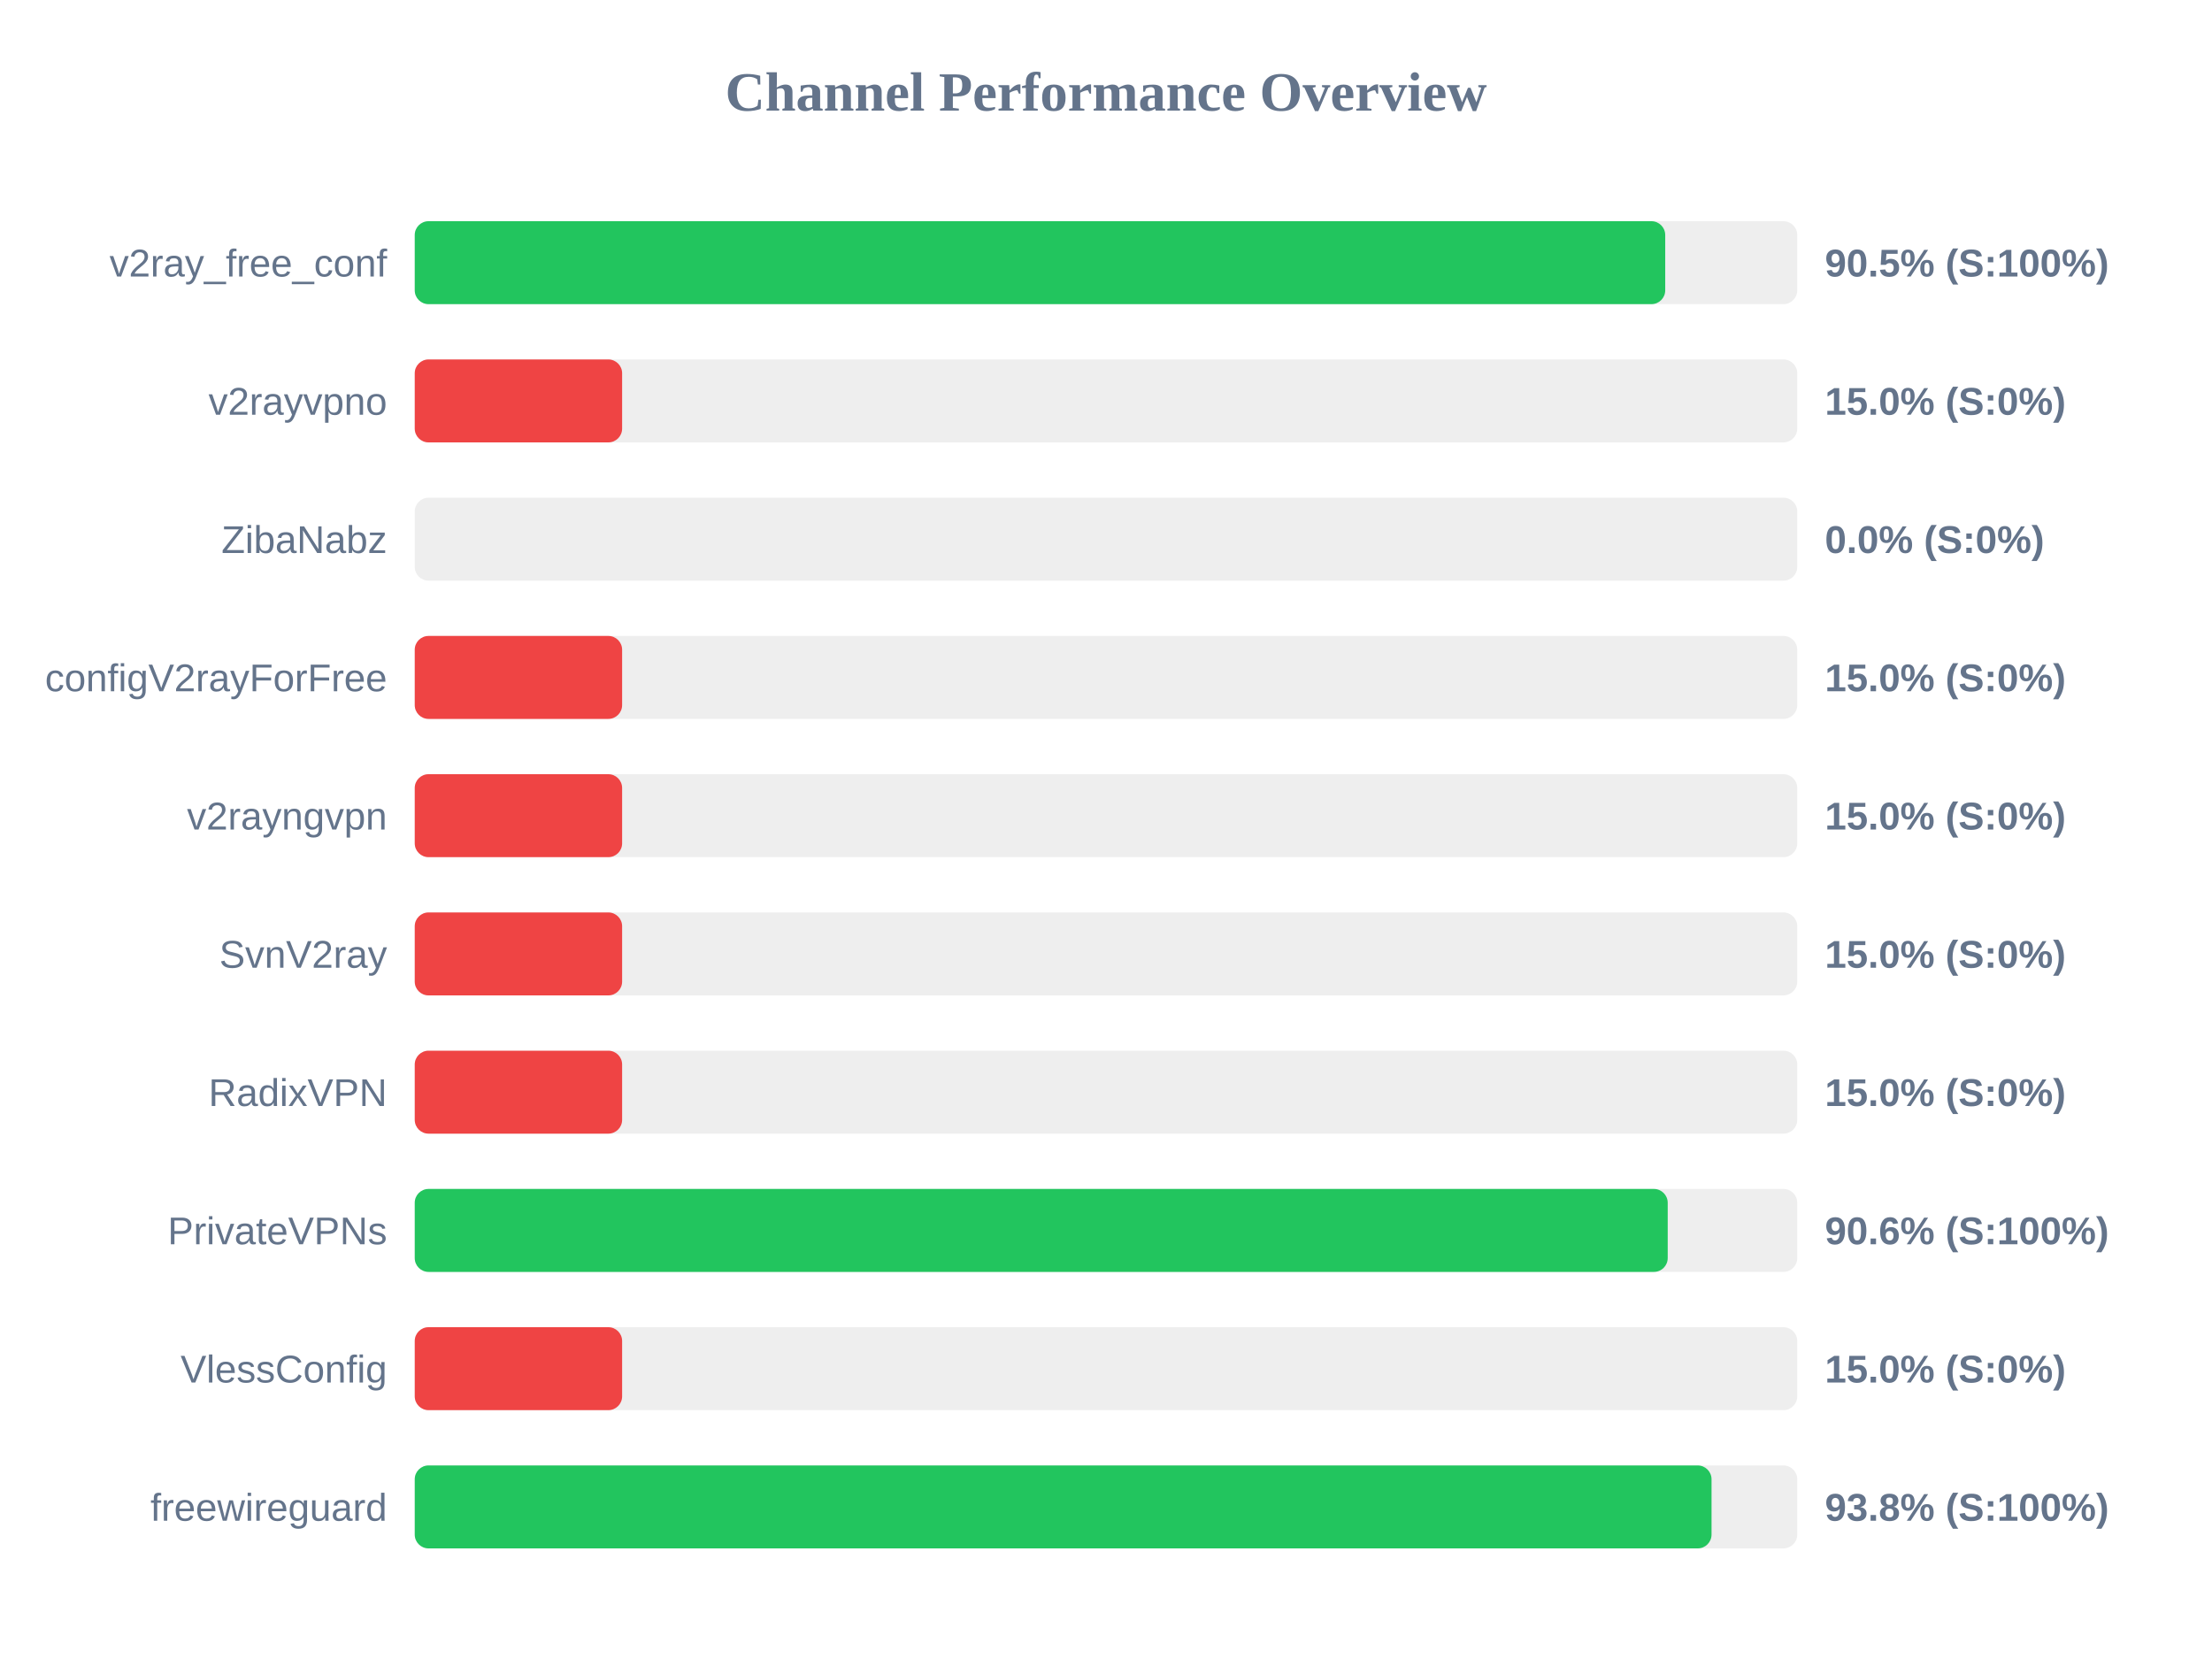
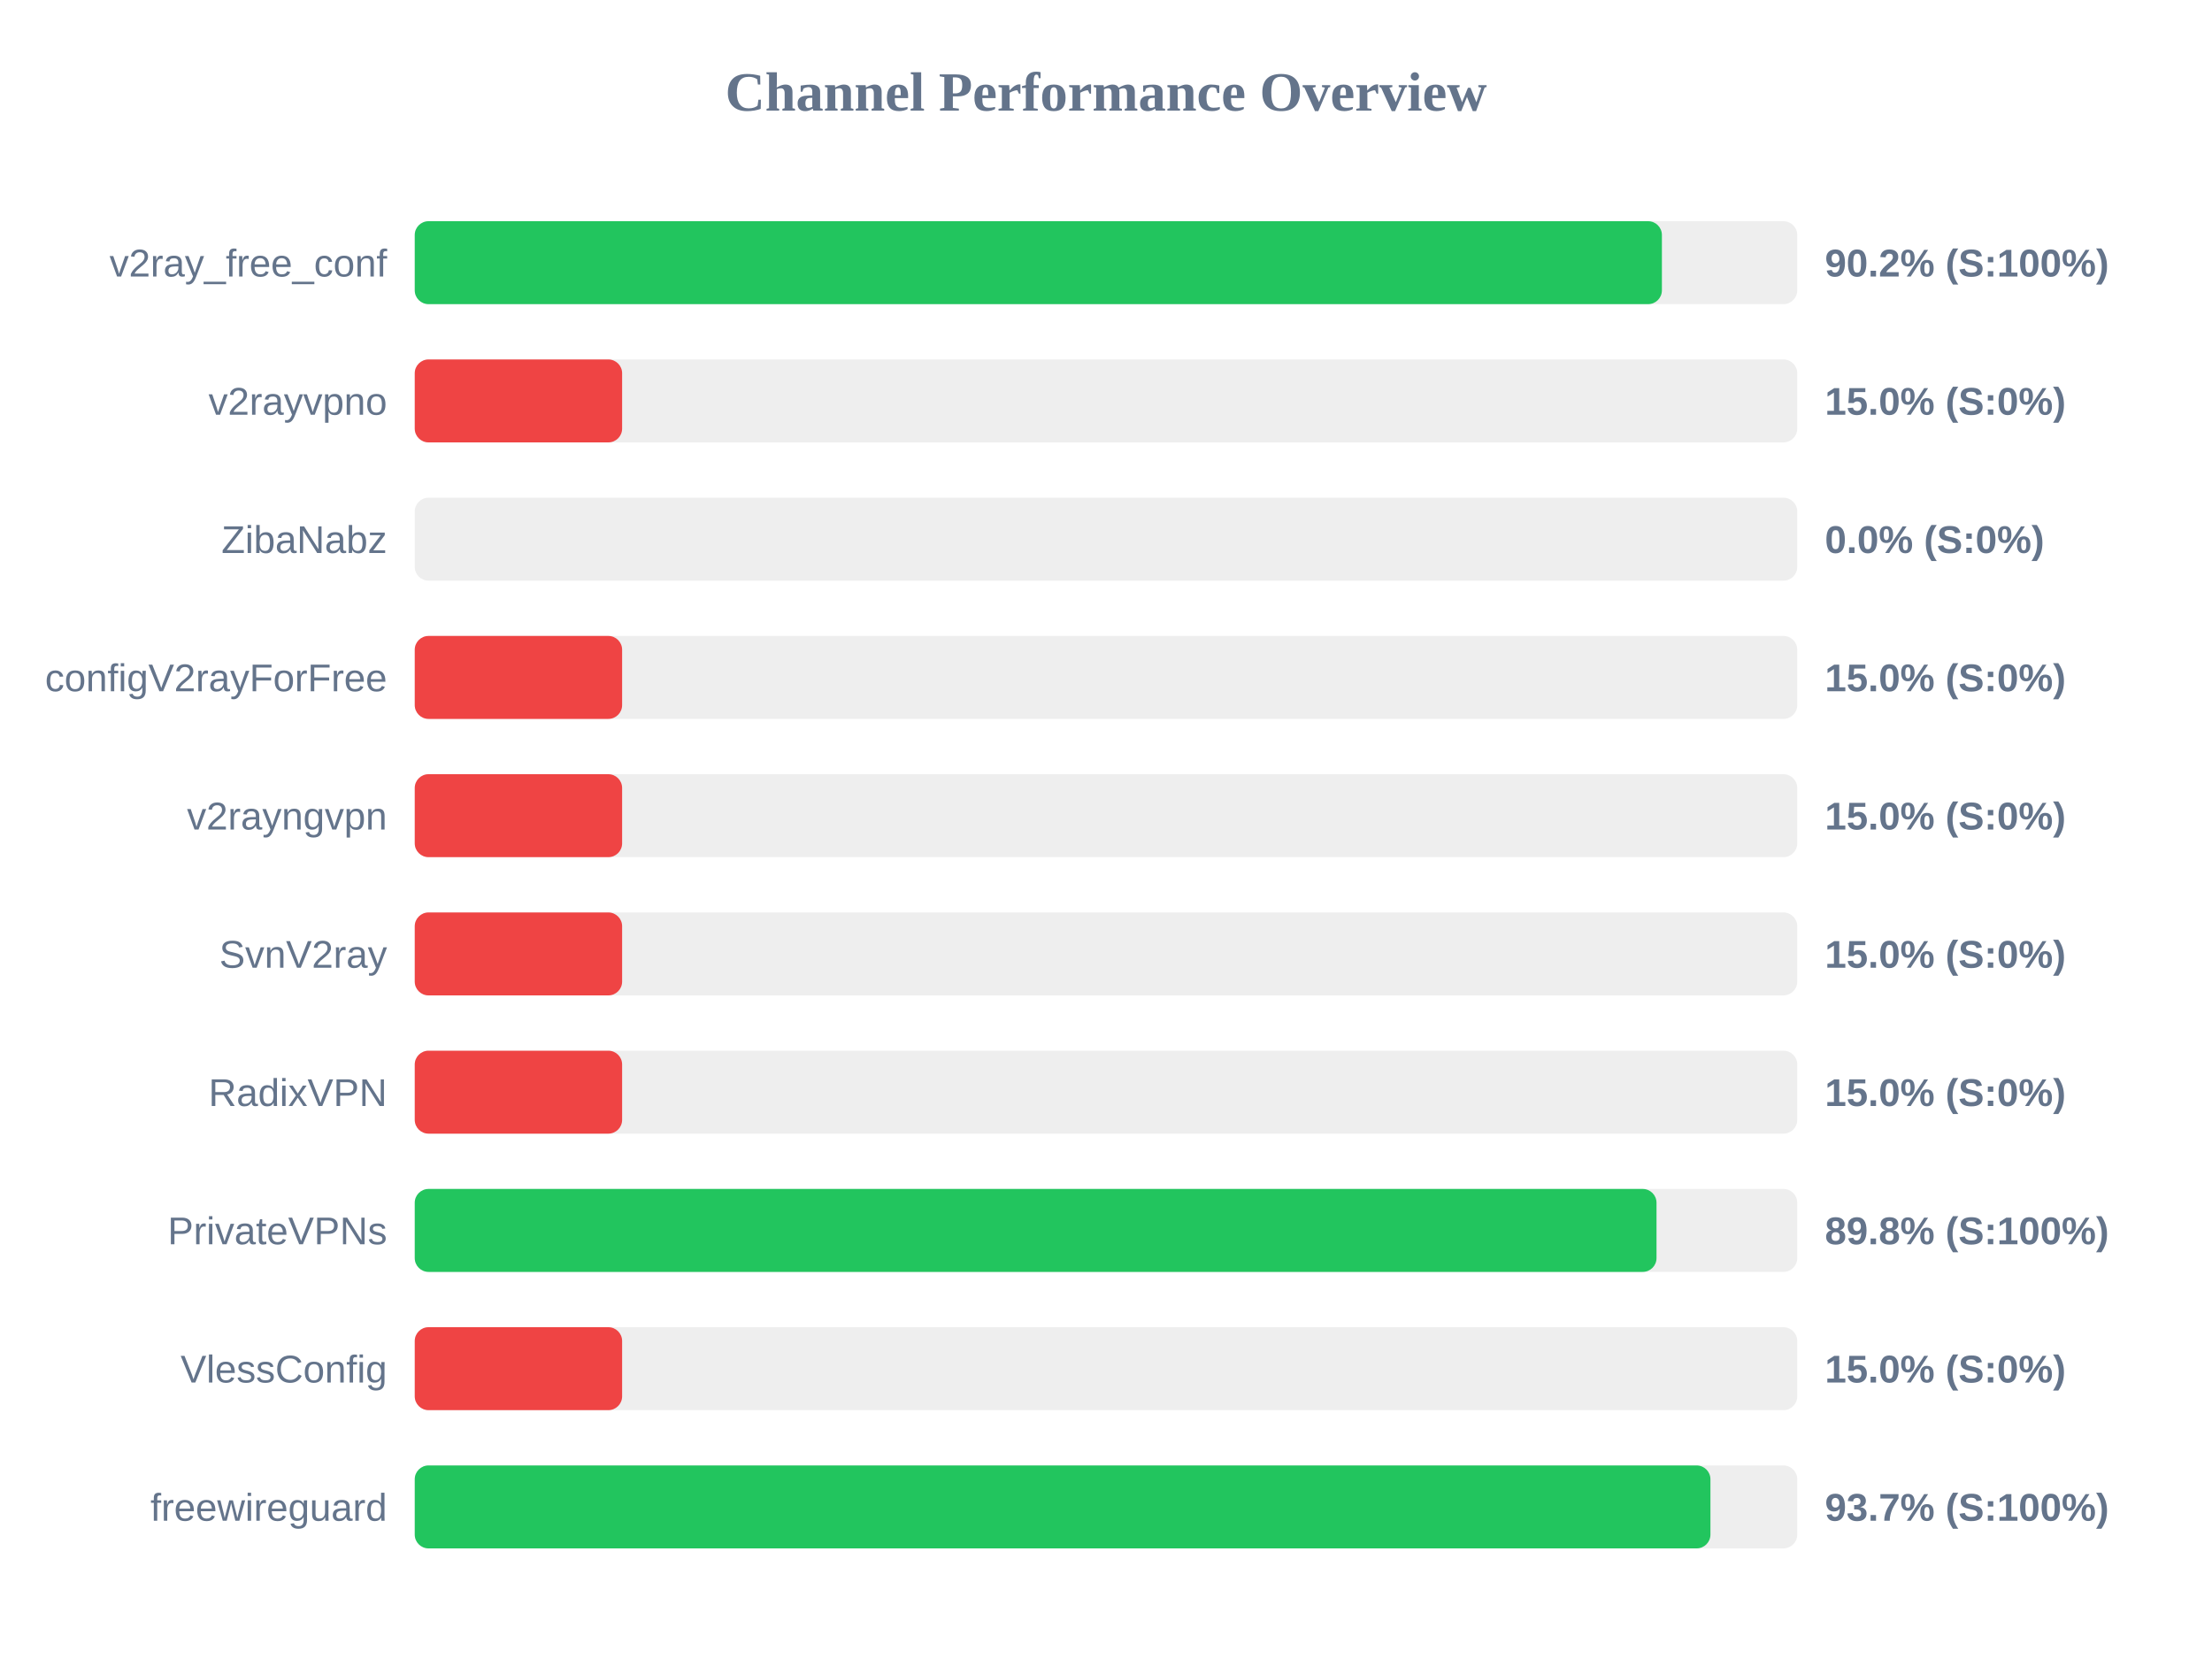
<svg xmlns="http://www.w3.org/2000/svg" width="800" height="600" version="1.1">
  <style>
        .row { font: 14px Arial; fill: #64748b; }
        .score { font: bold 14px Arial; fill: #64748b; }
    </style>
  <text x="400" y="40" text-anchor="middle" font-size="20px" font-weight="bold" fill="#64748b">Channel Performance Overview</text>
  <rect x="150" y="80" width="500" height="30" fill="#eee" rx="5" />
-   <rect x="150" y="80" width="452.25" height="30" fill="#22c55e" rx="5" />
+   <rect x="150" y="80" width="451.05" height="30" fill="#22c55e" rx="5" />
  <text x="140" y="100" text-anchor="end" class="row">v2ray_free_conf</text>
-   <text x="660" y="100" text-anchor="start" class="score">90.5% (S:100%)</text>
+   <text x="660" y="100" text-anchor="start" class="score">90.2% (S:100%)</text>
  <rect x="150" y="130" width="500" height="30" fill="#eee" rx="5" />
  <rect x="150" y="130" width="75.0" height="30" fill="#ef4444" rx="5" />
  <text x="140" y="150" text-anchor="end" class="row">v2rayvpno</text>
  <text x="660" y="150" text-anchor="start" class="score">15.0% (S:0%)</text>
  <rect x="150" y="180" width="500" height="30" fill="#eee" rx="5" />
  <rect x="150" y="180" width="0.0" height="30" fill="#ef4444" rx="5" />
  <text x="140" y="200" text-anchor="end" class="row">ZibaNabz</text>
  <text x="660" y="200" text-anchor="start" class="score">0.0% (S:0%)</text>
  <rect x="150" y="230" width="500" height="30" fill="#eee" rx="5" />
  <rect x="150" y="230" width="75.0" height="30" fill="#ef4444" rx="5" />
  <text x="140" y="250" text-anchor="end" class="row">configV2rayForFree</text>
  <text x="660" y="250" text-anchor="start" class="score">15.0% (S:0%)</text>
  <rect x="150" y="280" width="500" height="30" fill="#eee" rx="5" />
  <rect x="150" y="280" width="75.0" height="30" fill="#ef4444" rx="5" />
  <text x="140" y="300" text-anchor="end" class="row">v2rayngvpn</text>
  <text x="660" y="300" text-anchor="start" class="score">15.0% (S:0%)</text>
  <rect x="150" y="330" width="500" height="30" fill="#eee" rx="5" />
  <rect x="150" y="330" width="75.0" height="30" fill="#ef4444" rx="5" />
  <text x="140" y="350" text-anchor="end" class="row">SvnV2ray</text>
  <text x="660" y="350" text-anchor="start" class="score">15.0% (S:0%)</text>
  <rect x="150" y="380" width="500" height="30" fill="#eee" rx="5" />
  <rect x="150" y="380" width="75.0" height="30" fill="#ef4444" rx="5" />
  <text x="140" y="400" text-anchor="end" class="row">RadixVPN</text>
  <text x="660" y="400" text-anchor="start" class="score">15.0% (S:0%)</text>
  <rect x="150" y="430" width="500" height="30" fill="#eee" rx="5" />
-   <rect x="150" y="430" width="453.15" height="30" fill="#22c55e" rx="5" />
+   <rect x="150" y="430" width="449.1" height="30" fill="#22c55e" rx="5" />
  <text x="140" y="450" text-anchor="end" class="row">PrivateVPNs</text>
-   <text x="660" y="450" text-anchor="start" class="score">90.6% (S:100%)</text>
+   <text x="660" y="450" text-anchor="start" class="score">89.8% (S:100%)</text>
  <rect x="150" y="480" width="500" height="30" fill="#eee" rx="5" />
  <rect x="150" y="480" width="75.0" height="30" fill="#ef4444" rx="5" />
  <text x="140" y="500" text-anchor="end" class="row">VlessConfig</text>
  <text x="660" y="500" text-anchor="start" class="score">15.0% (S:0%)</text>
  <rect x="150" y="530" width="500" height="30" fill="#eee" rx="5" />
-   <rect x="150" y="530" width="469.0" height="30" fill="#22c55e" rx="5" />
+   <rect x="150" y="530" width="468.6" height="30" fill="#22c55e" rx="5" />
  <text x="140" y="550" text-anchor="end" class="row">freewireguard</text>
-   <text x="660" y="550" text-anchor="start" class="score">93.8% (S:100%)</text>
+   <text x="660" y="550" text-anchor="start" class="score">93.7% (S:100%)</text>
</svg>
